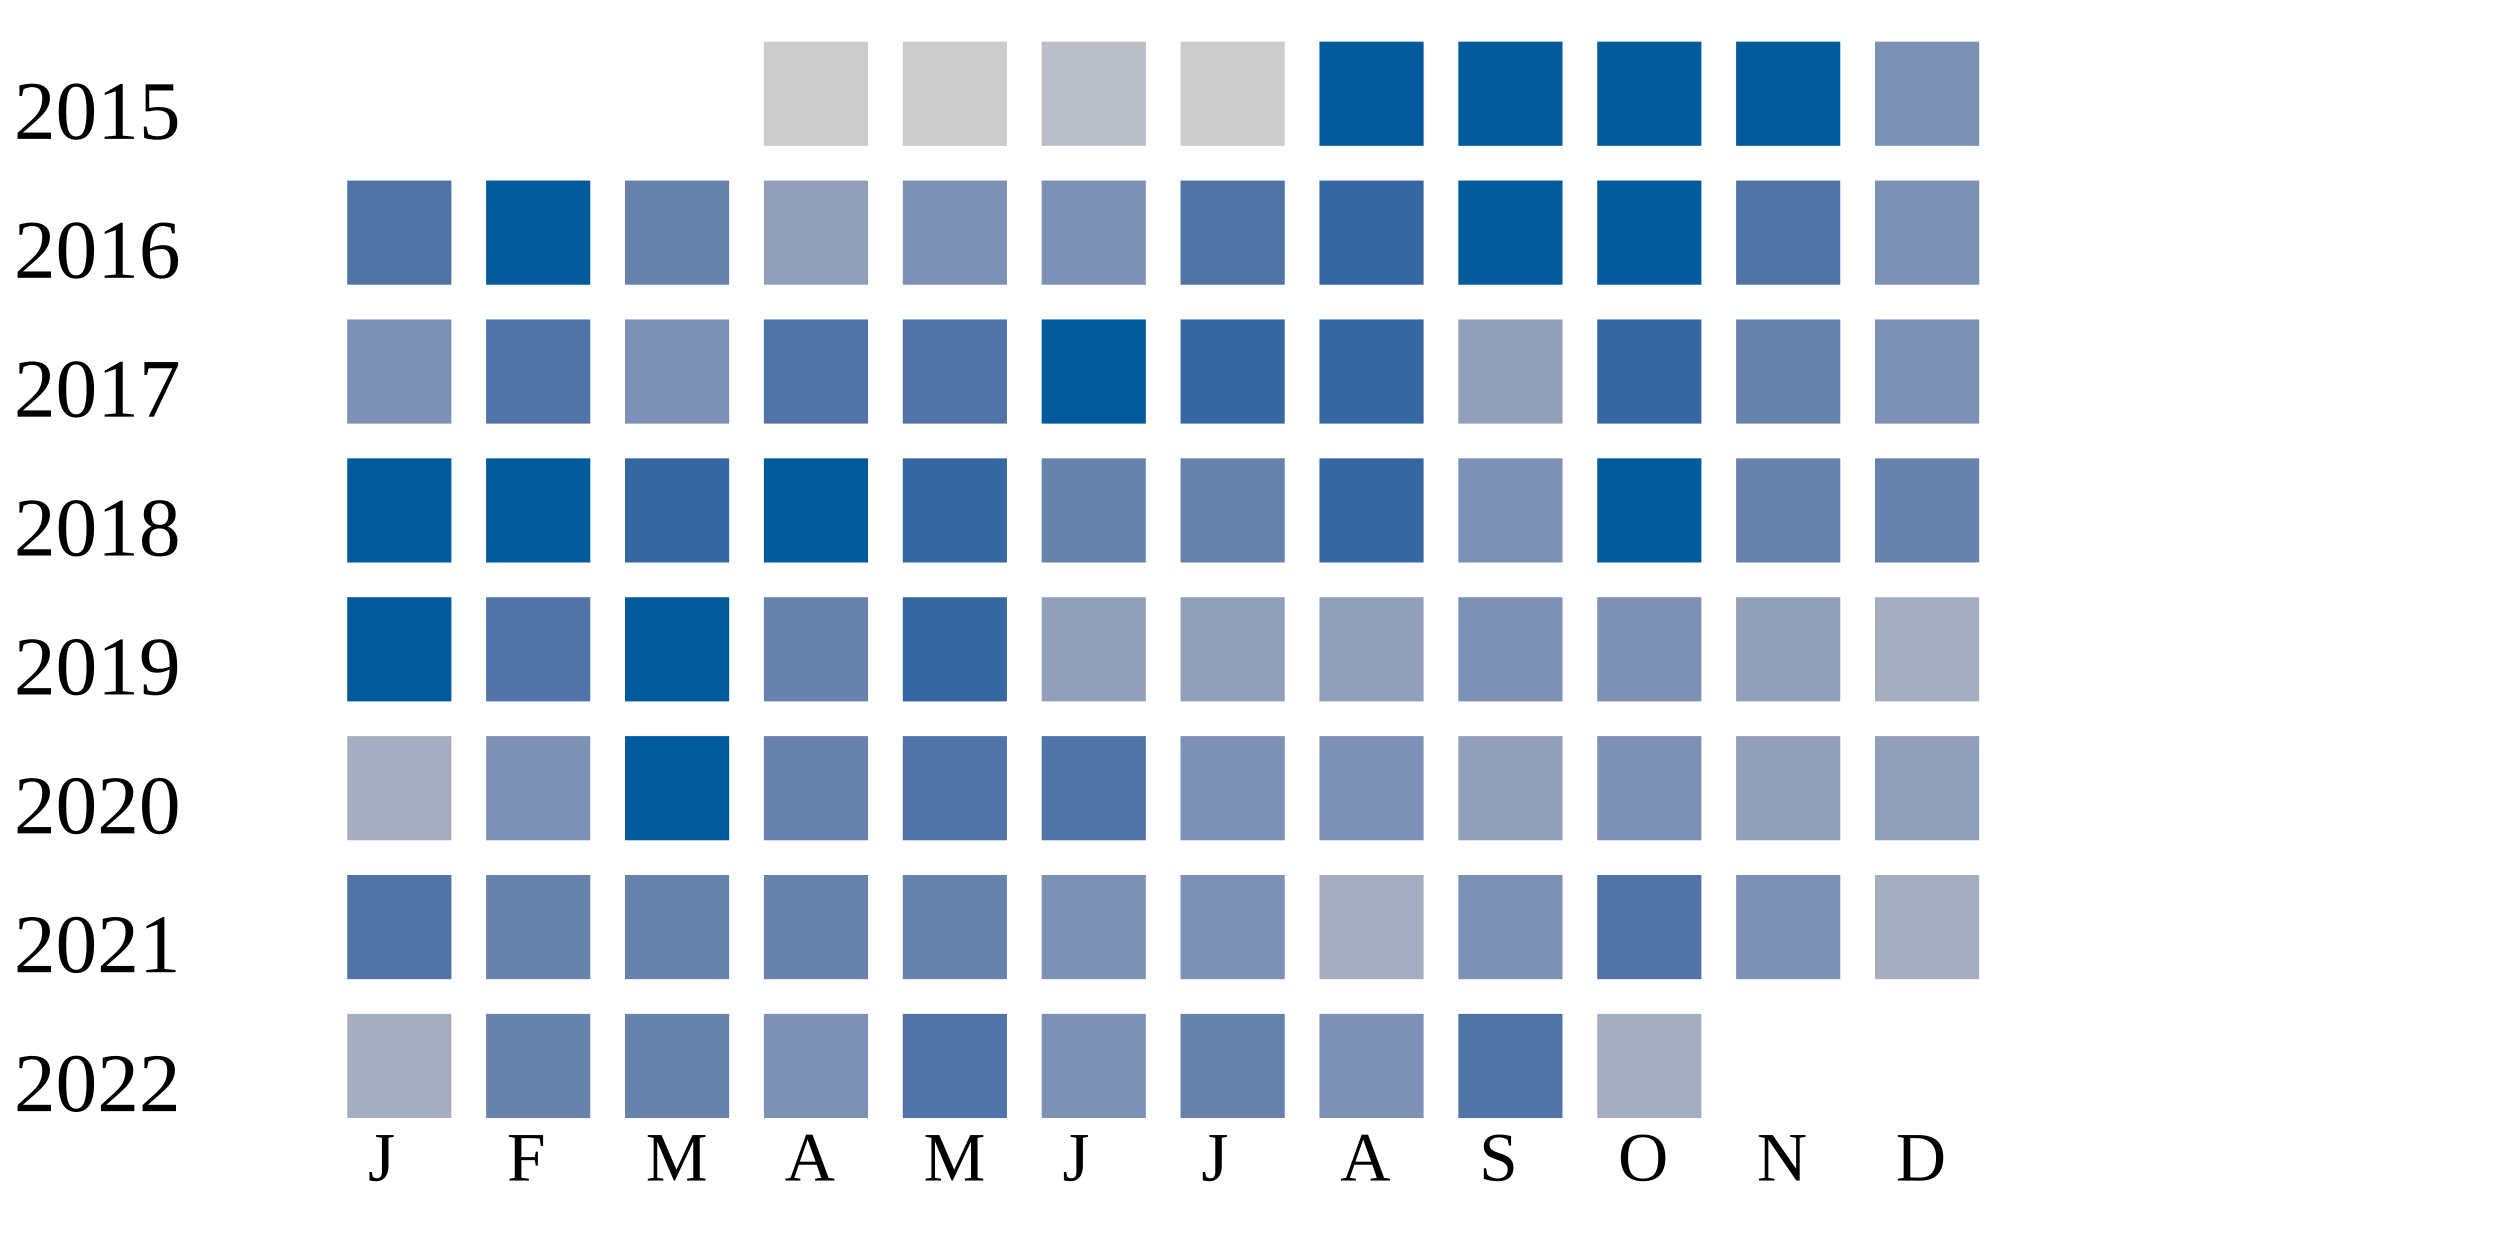
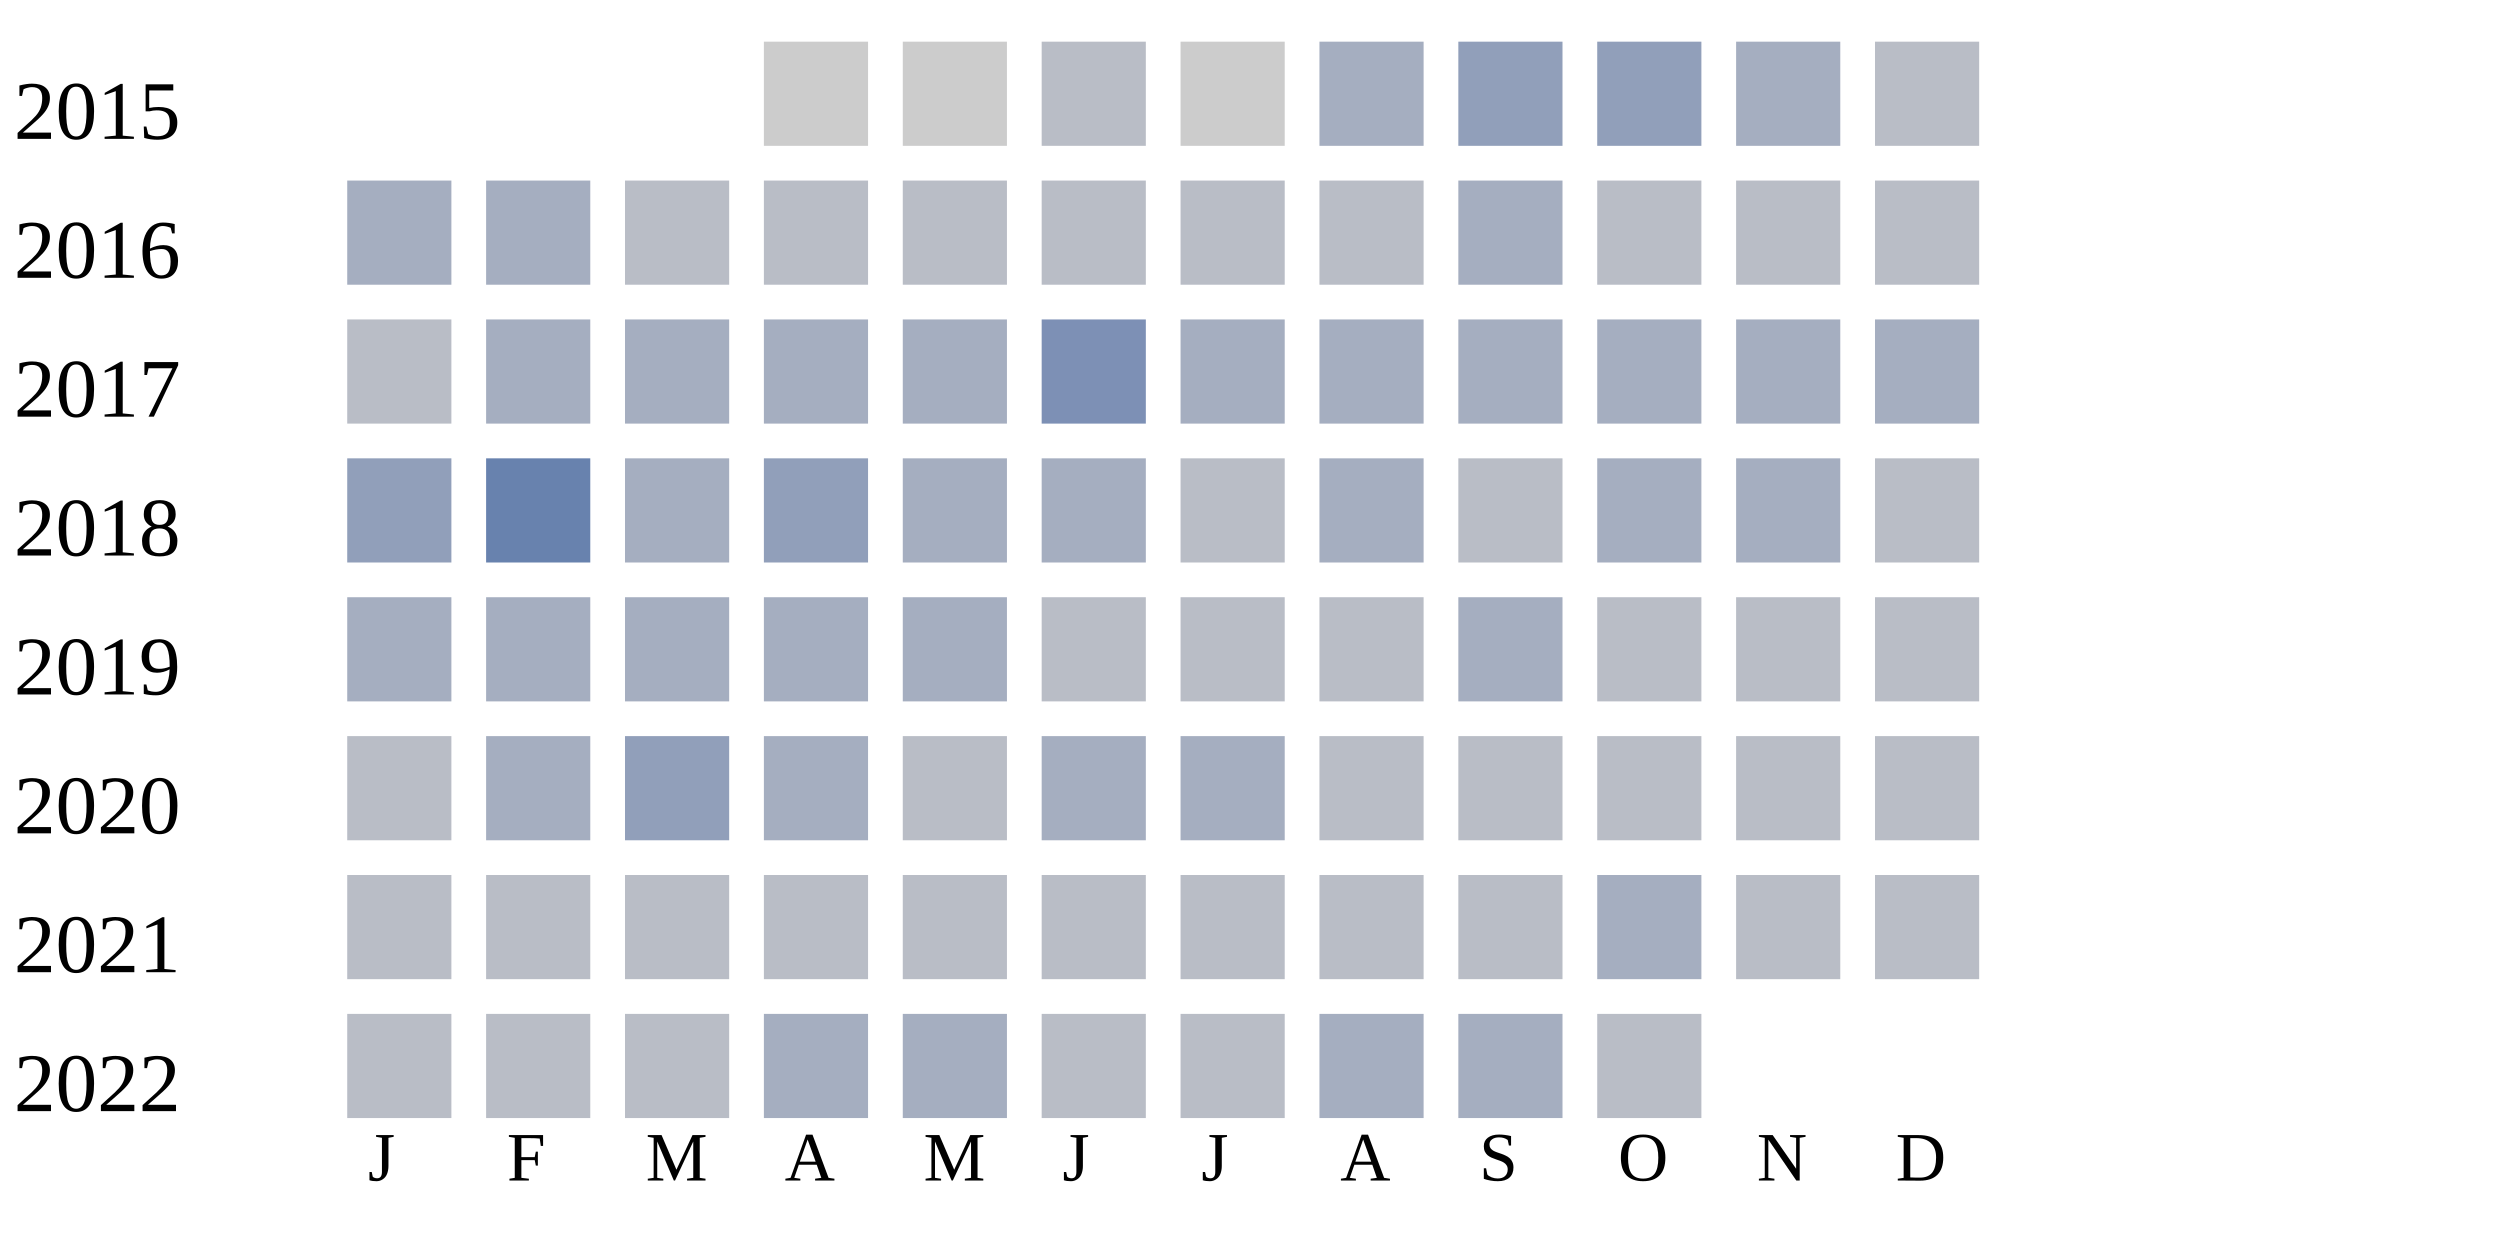
<svg xmlns="http://www.w3.org/2000/svg" width="360" height="180">
  <g transform="translate(0 0)">
    <text x="2" y="20">2015</text>
    <rect x="110" y="6" width="15" height="15" fill="#cccccc" />
    <rect x="130" y="6" width="15" height="15" fill="#cccccc" />
    <rect x="150" y="6" width="15" height="15" fill="#b9bdc6" />
    <rect x="170" y="6" width="15" height="15" fill="#cccccc" />
-     <rect x="190" y="6" width="15" height="15" fill="#005a9c" />
-     <rect x="210" y="6" width="15" height="15" fill="#005a9c" />
-     <rect x="230" y="6" width="15" height="15" fill="#005a9c" />
-     <rect x="250" y="6" width="15" height="15" fill="#005a9c" />
-     <rect x="270" y="6" width="15" height="15" fill="#7d90b5" />
+     <rect x="190" y="6" width="15" height="15" fill="#a5aec0" />
+     <rect x="210" y="6" width="15" height="15" fill="#919fba" />
+     <rect x="230" y="6" width="15" height="15" fill="#919fba" />
+     <rect x="250" y="6" width="15" height="15" fill="#a5aec0" />
+     <rect x="270" y="6" width="15" height="15" fill="#b9bdc6" />
  </g>
  <g transform="translate(0 20)">
    <text x="2" y="20">2016</text>
-     <rect x="50" y="6" width="15" height="15" fill="#5174a8" />
-     <rect x="70" y="6" width="15" height="15" fill="#005a9c" />
-     <rect x="90" y="6" width="15" height="15" fill="#6882ae" />
-     <rect x="110" y="6" width="15" height="15" fill="#919fba" />
-     <rect x="130" y="6" width="15" height="15" fill="#7d90b5" />
-     <rect x="150" y="6" width="15" height="15" fill="#7d90b5" />
-     <rect x="170" y="6" width="15" height="15" fill="#5174a8" />
-     <rect x="190" y="6" width="15" height="15" fill="#3667a2" />
-     <rect x="210" y="6" width="15" height="15" fill="#005a9c" />
-     <rect x="230" y="6" width="15" height="15" fill="#005a9c" />
-     <rect x="250" y="6" width="15" height="15" fill="#5174a8" />
-     <rect x="270" y="6" width="15" height="15" fill="#7d90b5" />
+     <rect x="50" y="6" width="15" height="15" fill="#a5aec0" />
+     <rect x="70" y="6" width="15" height="15" fill="#a5aec0" />
+     <rect x="90" y="6" width="15" height="15" fill="#b9bdc6" />
+     <rect x="110" y="6" width="15" height="15" fill="#b9bdc6" />
+     <rect x="130" y="6" width="15" height="15" fill="#b9bdc6" />
+     <rect x="150" y="6" width="15" height="15" fill="#b9bdc6" />
+     <rect x="170" y="6" width="15" height="15" fill="#b9bdc6" />
+     <rect x="190" y="6" width="15" height="15" fill="#b9bdc6" />
+     <rect x="210" y="6" width="15" height="15" fill="#a5aec0" />
+     <rect x="230" y="6" width="15" height="15" fill="#b9bdc6" />
+     <rect x="250" y="6" width="15" height="15" fill="#b9bdc6" />
+     <rect x="270" y="6" width="15" height="15" fill="#b9bdc6" />
  </g>
  <g transform="translate(0 40)">
    <text x="2" y="20">2017</text>
-     <rect x="50" y="6" width="15" height="15" fill="#7d90b5" />
-     <rect x="70" y="6" width="15" height="15" fill="#5174a8" />
-     <rect x="90" y="6" width="15" height="15" fill="#7d90b5" />
-     <rect x="110" y="6" width="15" height="15" fill="#5174a8" />
-     <rect x="130" y="6" width="15" height="15" fill="#5174a8" />
-     <rect x="150" y="6" width="15" height="15" fill="#005a9c" />
-     <rect x="170" y="6" width="15" height="15" fill="#3667a2" />
-     <rect x="190" y="6" width="15" height="15" fill="#3667a2" />
-     <rect x="210" y="6" width="15" height="15" fill="#919fba" />
-     <rect x="230" y="6" width="15" height="15" fill="#3667a2" />
-     <rect x="250" y="6" width="15" height="15" fill="#6882ae" />
-     <rect x="270" y="6" width="15" height="15" fill="#7d90b5" />
+     <rect x="50" y="6" width="15" height="15" fill="#b9bdc6" />
+     <rect x="70" y="6" width="15" height="15" fill="#a5aec0" />
+     <rect x="90" y="6" width="15" height="15" fill="#a5aec0" />
+     <rect x="110" y="6" width="15" height="15" fill="#a5aec0" />
+     <rect x="130" y="6" width="15" height="15" fill="#a5aec0" />
+     <rect x="150" y="6" width="15" height="15" fill="#7d90b5" />
+     <rect x="170" y="6" width="15" height="15" fill="#a5aec0" />
+     <rect x="190" y="6" width="15" height="15" fill="#a5aec0" />
+     <rect x="210" y="6" width="15" height="15" fill="#a5aec0" />
+     <rect x="230" y="6" width="15" height="15" fill="#a5aec0" />
+     <rect x="250" y="6" width="15" height="15" fill="#a5aec0" />
+     <rect x="270" y="6" width="15" height="15" fill="#a5aec0" />
  </g>
  <g transform="translate(0 60)">
    <text x="2" y="20">2018</text>
-     <rect x="50" y="6" width="15" height="15" fill="#005a9c" />
-     <rect x="70" y="6" width="15" height="15" fill="#005a9c" />
-     <rect x="90" y="6" width="15" height="15" fill="#3667a2" />
-     <rect x="110" y="6" width="15" height="15" fill="#005a9c" />
-     <rect x="130" y="6" width="15" height="15" fill="#3667a2" />
-     <rect x="150" y="6" width="15" height="15" fill="#6882ae" />
-     <rect x="170" y="6" width="15" height="15" fill="#6882ae" />
-     <rect x="190" y="6" width="15" height="15" fill="#3667a2" />
-     <rect x="210" y="6" width="15" height="15" fill="#7d90b5" />
-     <rect x="230" y="6" width="15" height="15" fill="#005a9c" />
-     <rect x="250" y="6" width="15" height="15" fill="#6882ae" />
-     <rect x="270" y="6" width="15" height="15" fill="#6882ae" />
+     <rect x="50" y="6" width="15" height="15" fill="#919fba" />
+     <rect x="70" y="6" width="15" height="15" fill="#6882ae" />
+     <rect x="90" y="6" width="15" height="15" fill="#a5aec0" />
+     <rect x="110" y="6" width="15" height="15" fill="#919fba" />
+     <rect x="130" y="6" width="15" height="15" fill="#a5aec0" />
+     <rect x="150" y="6" width="15" height="15" fill="#a5aec0" />
+     <rect x="170" y="6" width="15" height="15" fill="#b9bdc6" />
+     <rect x="190" y="6" width="15" height="15" fill="#a5aec0" />
+     <rect x="210" y="6" width="15" height="15" fill="#b9bdc6" />
+     <rect x="230" y="6" width="15" height="15" fill="#a5aec0" />
+     <rect x="250" y="6" width="15" height="15" fill="#a5aec0" />
+     <rect x="270" y="6" width="15" height="15" fill="#b9bdc6" />
  </g>
  <g transform="translate(0 80)">
    <text x="2" y="20">2019</text>
-     <rect x="50" y="6" width="15" height="15" fill="#005a9c" />
-     <rect x="70" y="6" width="15" height="15" fill="#5174a8" />
-     <rect x="90" y="6" width="15" height="15" fill="#005a9c" />
-     <rect x="110" y="6" width="15" height="15" fill="#6882ae" />
-     <rect x="130" y="6" width="15" height="15" fill="#3667a2" />
-     <rect x="150" y="6" width="15" height="15" fill="#919fba" />
-     <rect x="170" y="6" width="15" height="15" fill="#919fba" />
-     <rect x="190" y="6" width="15" height="15" fill="#919fba" />
-     <rect x="210" y="6" width="15" height="15" fill="#7d90b5" />
-     <rect x="230" y="6" width="15" height="15" fill="#7d90b5" />
-     <rect x="250" y="6" width="15" height="15" fill="#919fba" />
-     <rect x="270" y="6" width="15" height="15" fill="#a5aec0" />
+     <rect x="50" y="6" width="15" height="15" fill="#a5aec0" />
+     <rect x="70" y="6" width="15" height="15" fill="#a5aec0" />
+     <rect x="90" y="6" width="15" height="15" fill="#a5aec0" />
+     <rect x="110" y="6" width="15" height="15" fill="#a5aec0" />
+     <rect x="130" y="6" width="15" height="15" fill="#a5aec0" />
+     <rect x="150" y="6" width="15" height="15" fill="#b9bdc6" />
+     <rect x="170" y="6" width="15" height="15" fill="#b9bdc6" />
+     <rect x="190" y="6" width="15" height="15" fill="#b9bdc6" />
+     <rect x="210" y="6" width="15" height="15" fill="#a5aec0" />
+     <rect x="230" y="6" width="15" height="15" fill="#b9bdc6" />
+     <rect x="250" y="6" width="15" height="15" fill="#b9bdc6" />
+     <rect x="270" y="6" width="15" height="15" fill="#b9bdc6" />
  </g>
  <g transform="translate(0 100)">
    <text x="2" y="20">2020</text>
-     <rect x="50" y="6" width="15" height="15" fill="#a5aec0" />
-     <rect x="70" y="6" width="15" height="15" fill="#7d90b5" />
-     <rect x="90" y="6" width="15" height="15" fill="#005a9c" />
-     <rect x="110" y="6" width="15" height="15" fill="#6882ae" />
-     <rect x="130" y="6" width="15" height="15" fill="#5174a8" />
-     <rect x="150" y="6" width="15" height="15" fill="#5174a8" />
-     <rect x="170" y="6" width="15" height="15" fill="#7d90b5" />
-     <rect x="190" y="6" width="15" height="15" fill="#7d90b5" />
-     <rect x="210" y="6" width="15" height="15" fill="#919fba" />
-     <rect x="230" y="6" width="15" height="15" fill="#7d90b5" />
-     <rect x="250" y="6" width="15" height="15" fill="#919fba" />
-     <rect x="270" y="6" width="15" height="15" fill="#919fba" />
+     <rect x="50" y="6" width="15" height="15" fill="#b9bdc6" />
+     <rect x="70" y="6" width="15" height="15" fill="#a5aec0" />
+     <rect x="90" y="6" width="15" height="15" fill="#919fba" />
+     <rect x="110" y="6" width="15" height="15" fill="#a5aec0" />
+     <rect x="130" y="6" width="15" height="15" fill="#b9bdc6" />
+     <rect x="150" y="6" width="15" height="15" fill="#a5aec0" />
+     <rect x="170" y="6" width="15" height="15" fill="#a5aec0" />
+     <rect x="190" y="6" width="15" height="15" fill="#b9bdc6" />
+     <rect x="210" y="6" width="15" height="15" fill="#b9bdc6" />
+     <rect x="230" y="6" width="15" height="15" fill="#b9bdc6" />
+     <rect x="250" y="6" width="15" height="15" fill="#b9bdc6" />
+     <rect x="270" y="6" width="15" height="15" fill="#b9bdc6" />
  </g>
  <g transform="translate(0 120)">
    <text x="2" y="20">2021</text>
-     <rect x="50" y="6" width="15" height="15" fill="#5174a8" />
-     <rect x="70" y="6" width="15" height="15" fill="#6882ae" />
-     <rect x="90" y="6" width="15" height="15" fill="#6882ae" />
-     <rect x="110" y="6" width="15" height="15" fill="#6882ae" />
-     <rect x="130" y="6" width="15" height="15" fill="#6882ae" />
-     <rect x="150" y="6" width="15" height="15" fill="#7d90b5" />
-     <rect x="170" y="6" width="15" height="15" fill="#7d90b5" />
-     <rect x="190" y="6" width="15" height="15" fill="#a5aec0" />
-     <rect x="210" y="6" width="15" height="15" fill="#7d90b5" />
-     <rect x="230" y="6" width="15" height="15" fill="#5174a8" />
-     <rect x="250" y="6" width="15" height="15" fill="#7d90b5" />
-     <rect x="270" y="6" width="15" height="15" fill="#a5aec0" />
+     <rect x="50" y="6" width="15" height="15" fill="#b9bdc6" />
+     <rect x="70" y="6" width="15" height="15" fill="#b9bdc6" />
+     <rect x="90" y="6" width="15" height="15" fill="#b9bdc6" />
+     <rect x="110" y="6" width="15" height="15" fill="#b9bdc6" />
+     <rect x="130" y="6" width="15" height="15" fill="#b9bdc6" />
+     <rect x="150" y="6" width="15" height="15" fill="#b9bdc6" />
+     <rect x="170" y="6" width="15" height="15" fill="#b9bdc6" />
+     <rect x="190" y="6" width="15" height="15" fill="#b9bdc6" />
+     <rect x="210" y="6" width="15" height="15" fill="#b9bdc6" />
+     <rect x="230" y="6" width="15" height="15" fill="#a5aec0" />
+     <rect x="250" y="6" width="15" height="15" fill="#b9bdc6" />
+     <rect x="270" y="6" width="15" height="15" fill="#b9bdc6" />
  </g>
  <g transform="translate(0 140)">
    <text x="2" y="20">2022</text>
-     <rect x="50" y="6" width="15" height="15" fill="#a5aec0" />
-     <rect x="70" y="6" width="15" height="15" fill="#6882ae" />
-     <rect x="90" y="6" width="15" height="15" fill="#6882ae" />
-     <rect x="110" y="6" width="15" height="15" fill="#7d90b5" />
-     <rect x="130" y="6" width="15" height="15" fill="#5174a8" />
-     <rect x="150" y="6" width="15" height="15" fill="#7d90b5" />
-     <rect x="170" y="6" width="15" height="15" fill="#6882ae" />
-     <rect x="190" y="6" width="15" height="15" fill="#7d90b5" />
-     <rect x="210" y="6" width="15" height="15" fill="#5174a8" />
-     <rect x="230" y="6" width="15" height="15" fill="#a5aec0" />
+     <rect x="50" y="6" width="15" height="15" fill="#b9bdc6" />
+     <rect x="70" y="6" width="15" height="15" fill="#b9bdc6" />
+     <rect x="90" y="6" width="15" height="15" fill="#b9bdc6" />
+     <rect x="110" y="6" width="15" height="15" fill="#a5aec0" />
+     <rect x="130" y="6" width="15" height="15" fill="#a5aec0" />
+     <rect x="150" y="6" width="15" height="15" fill="#b9bdc6" />
+     <rect x="170" y="6" width="15" height="15" fill="#b9bdc6" />
+     <rect x="190" y="6" width="15" height="15" fill="#a5aec0" />
+     <rect x="210" y="6" width="15" height="15" fill="#a5aec0" />
+     <rect x="230" y="6" width="15" height="15" fill="#b9bdc6" />
  </g>
  <text style="font-size: 10px; text-align: center" x="53" y="170">J</text>
  <text style="font-size: 10px; text-align: center" x="73" y="170">F</text>
  <text style="font-size: 10px; text-align: center" x="93" y="170">M</text>
  <text style="font-size: 10px; text-align: center" x="113" y="170">A</text>
  <text style="font-size: 10px; text-align: center" x="133" y="170">M</text>
  <text style="font-size: 10px; text-align: center" x="153" y="170">J</text>
  <text style="font-size: 10px; text-align: center" x="173" y="170">J</text>
  <text style="font-size: 10px; text-align: center" x="193" y="170">A</text>
  <text style="font-size: 10px; text-align: center" x="213" y="170">S</text>
  <text style="font-size: 10px; text-align: center" x="233" y="170">O</text>
  <text style="font-size: 10px; text-align: center" x="253" y="170">N</text>
  <text style="font-size: 10px; text-align: center" x="273" y="170">D</text>
  <text style="font-size: 10px;" x="155" y="189">Less</text>
  <rect fill="#b9bdc6" width="10" height="10" x="180" y="180" />
  <rect fill="#919fba" width="10" height="10" x="195" y="180" />
  <rect fill="#6882ae" width="10" height="10" x="210" y="180" />
  <rect fill="#005a9c" width="10" height="10" x="225" y="180" />
  <text x="240" y="189" style="font-size: 10px;">More</text>
</svg>
